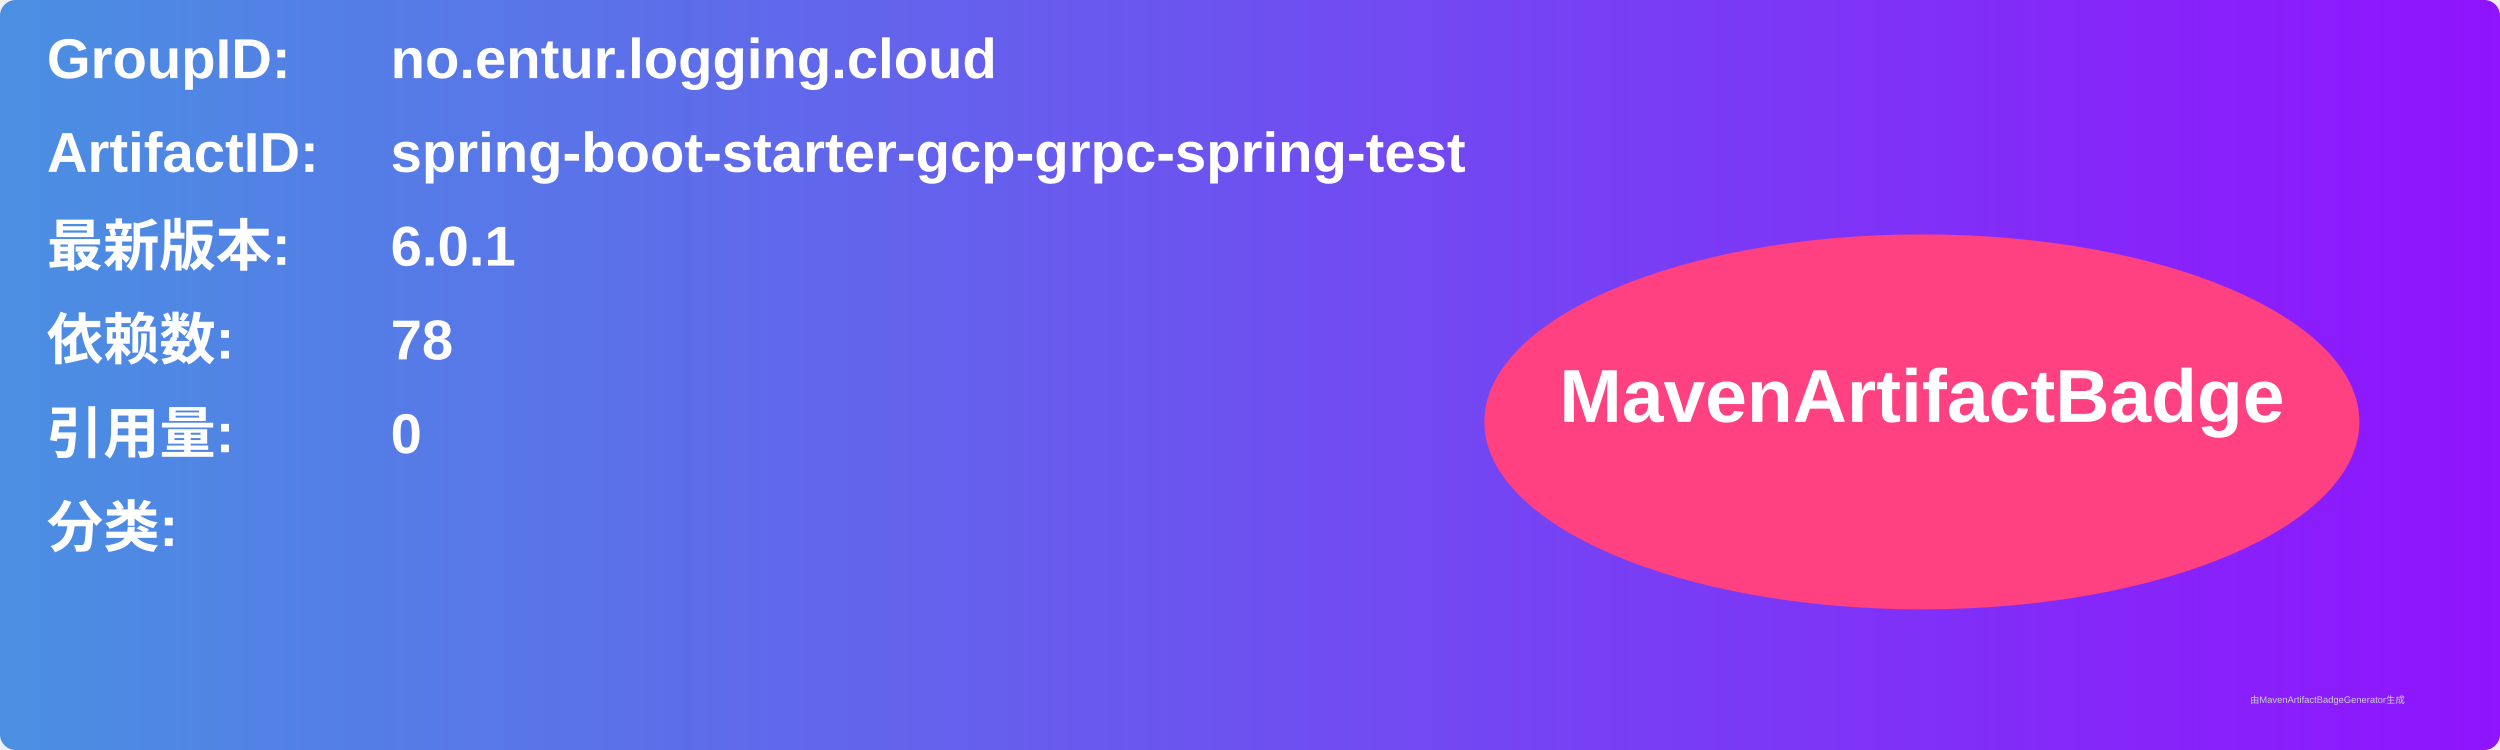
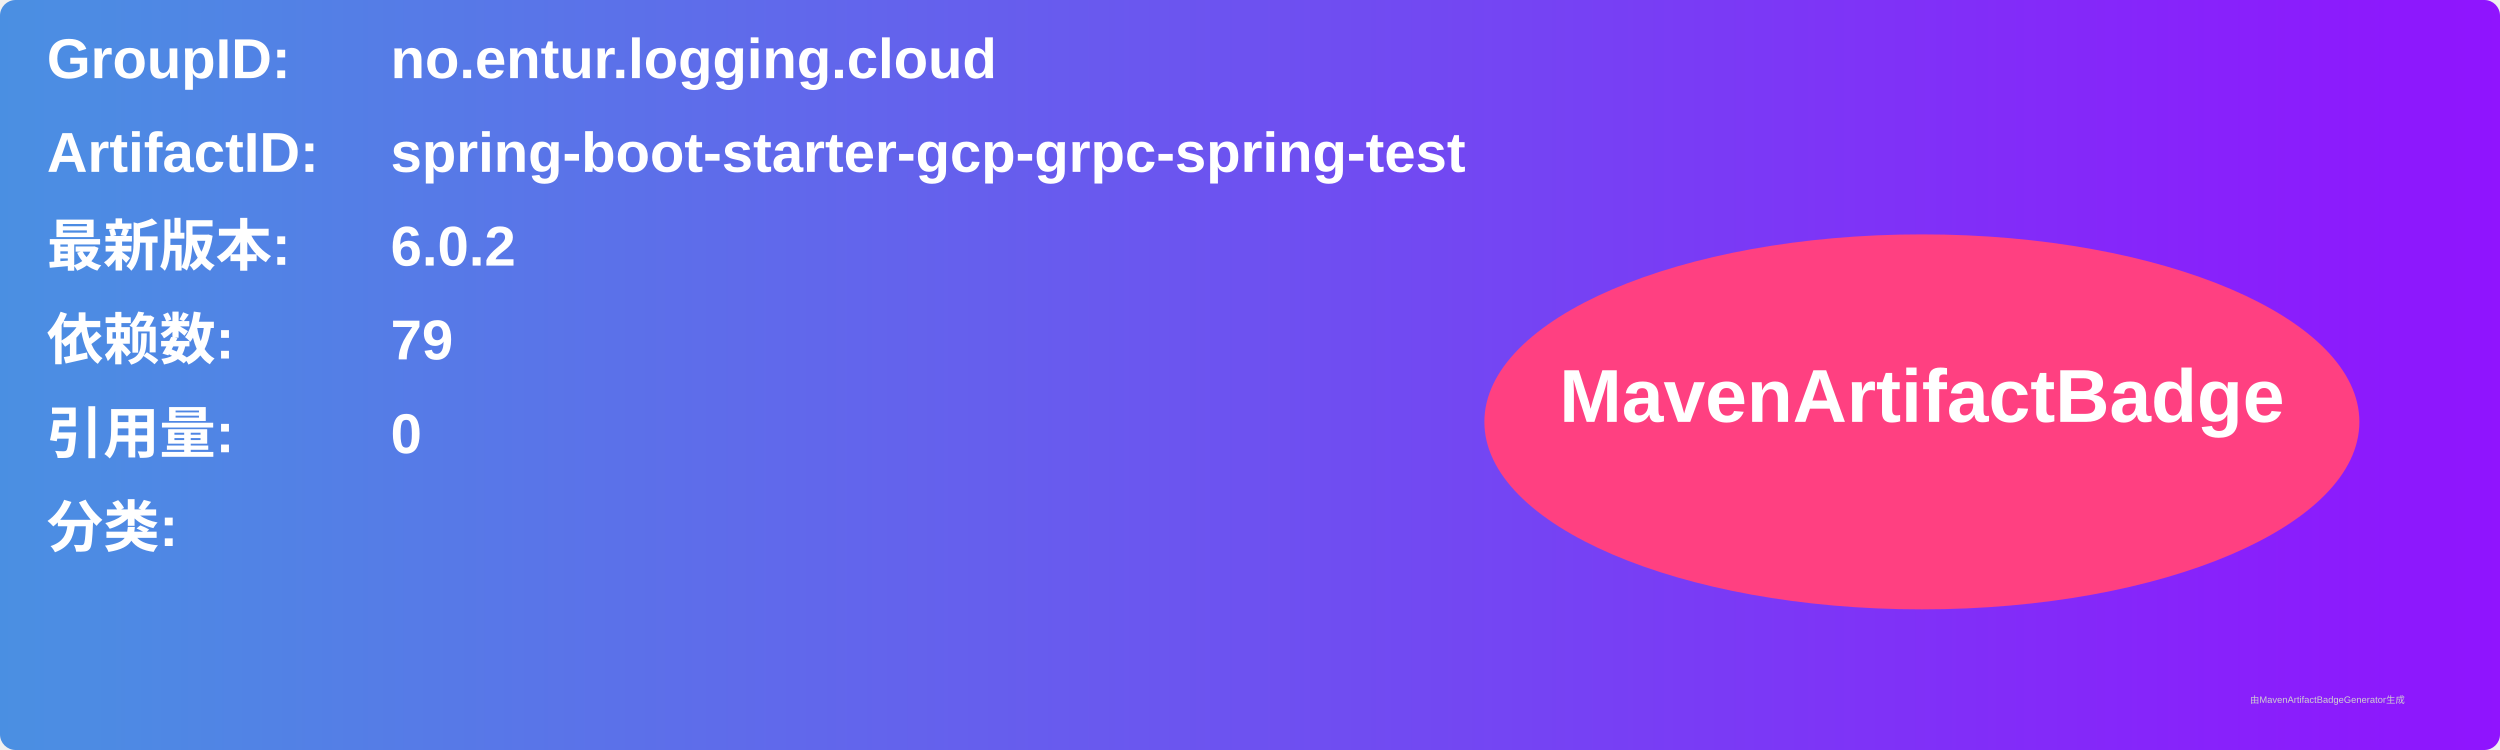
<svg xmlns="http://www.w3.org/2000/svg" width="800" height="240" viewBox="0 0 800 240">
  <linearGradient id="grad" x1="0%" y1="0%" x2="100%" y2="0%">
    <stop offset="0%" stop-color="#4a90e2" />
    <stop offset="100%" stop-color="#9013fe" />
  </linearGradient>
  <rect width="100%" height="100%" rx="5" ry="5" fill="url(#grad)" />
  <g transform="translate(15, 15)">
    <text x="0" y="10" font-family="Arial" font-size="18" fill="white" font-weight="bold" width="260">GroupID:</text>
    <text x="110" y="10" font-family="Arial" font-size="18" fill="white" font-weight="bold" width="460">no.entur.logging.cloud</text>
    <text x="0" y="40" font-family="Arial" font-size="18" fill="white" font-weight="bold" width="260">ArtifactID:</text>
    <text x="110" y="40" font-family="Arial" font-size="18" fill="white" font-weight="bold" width="460">spring-boot-starter-gcp-grpc-spring-test</text>
    <text x="0" y="70" font-family="Arial" font-size="18" fill="white" font-weight="bold">最新版本:</text>
    <text x="110" y="70" font-family="Arial" font-size="18" fill="white" font-weight="bold">
-       <tspan font-weight="bold">6.0.1</tspan>
+       <tspan font-weight="bold">6.0.2</tspan>
    </text>
    <text x="0" y="100" font-family="Arial" font-size="18" fill="white" font-weight="bold">依赖数: </text>
    <text x="110" y="100" font-family="Arial" font-size="18" fill="white">
-       <tspan font-weight="bold">78</tspan>
+       <tspan font-weight="bold">79</tspan>
    </text>
    <text x="0" y="130" font-family="Arial" font-size="18" fill="white" font-weight="bold">引用量: </text>
    <text x="110" y="130" font-family="Arial" font-size="18" fill="white">
      <tspan font-weight="bold">0</tspan>
    </text>
    <text x="0" y="160" font-family="Arial" font-size="18" fill="white" font-weight="bold">分类:</text>
    <text x="10" y="190" font-family="Arial" font-size="10" fill="white">
      <tspan font-weight="bold" />
    </text>
    <ellipse cx="600" cy="120" rx="140" ry="60" fill="#ff4081" />
    <text x="600" y="120" text-anchor="middle" font-family="Arial" font-size="24" fill="white" font-weight="bold">MavenArtifactBadge</text>
  </g>
  <text x="720" y="225" font-family="Arial" font-size="3" fill="#d0d0d0">由MavenArtifactBadgeGenerator生成</text>
</svg>
